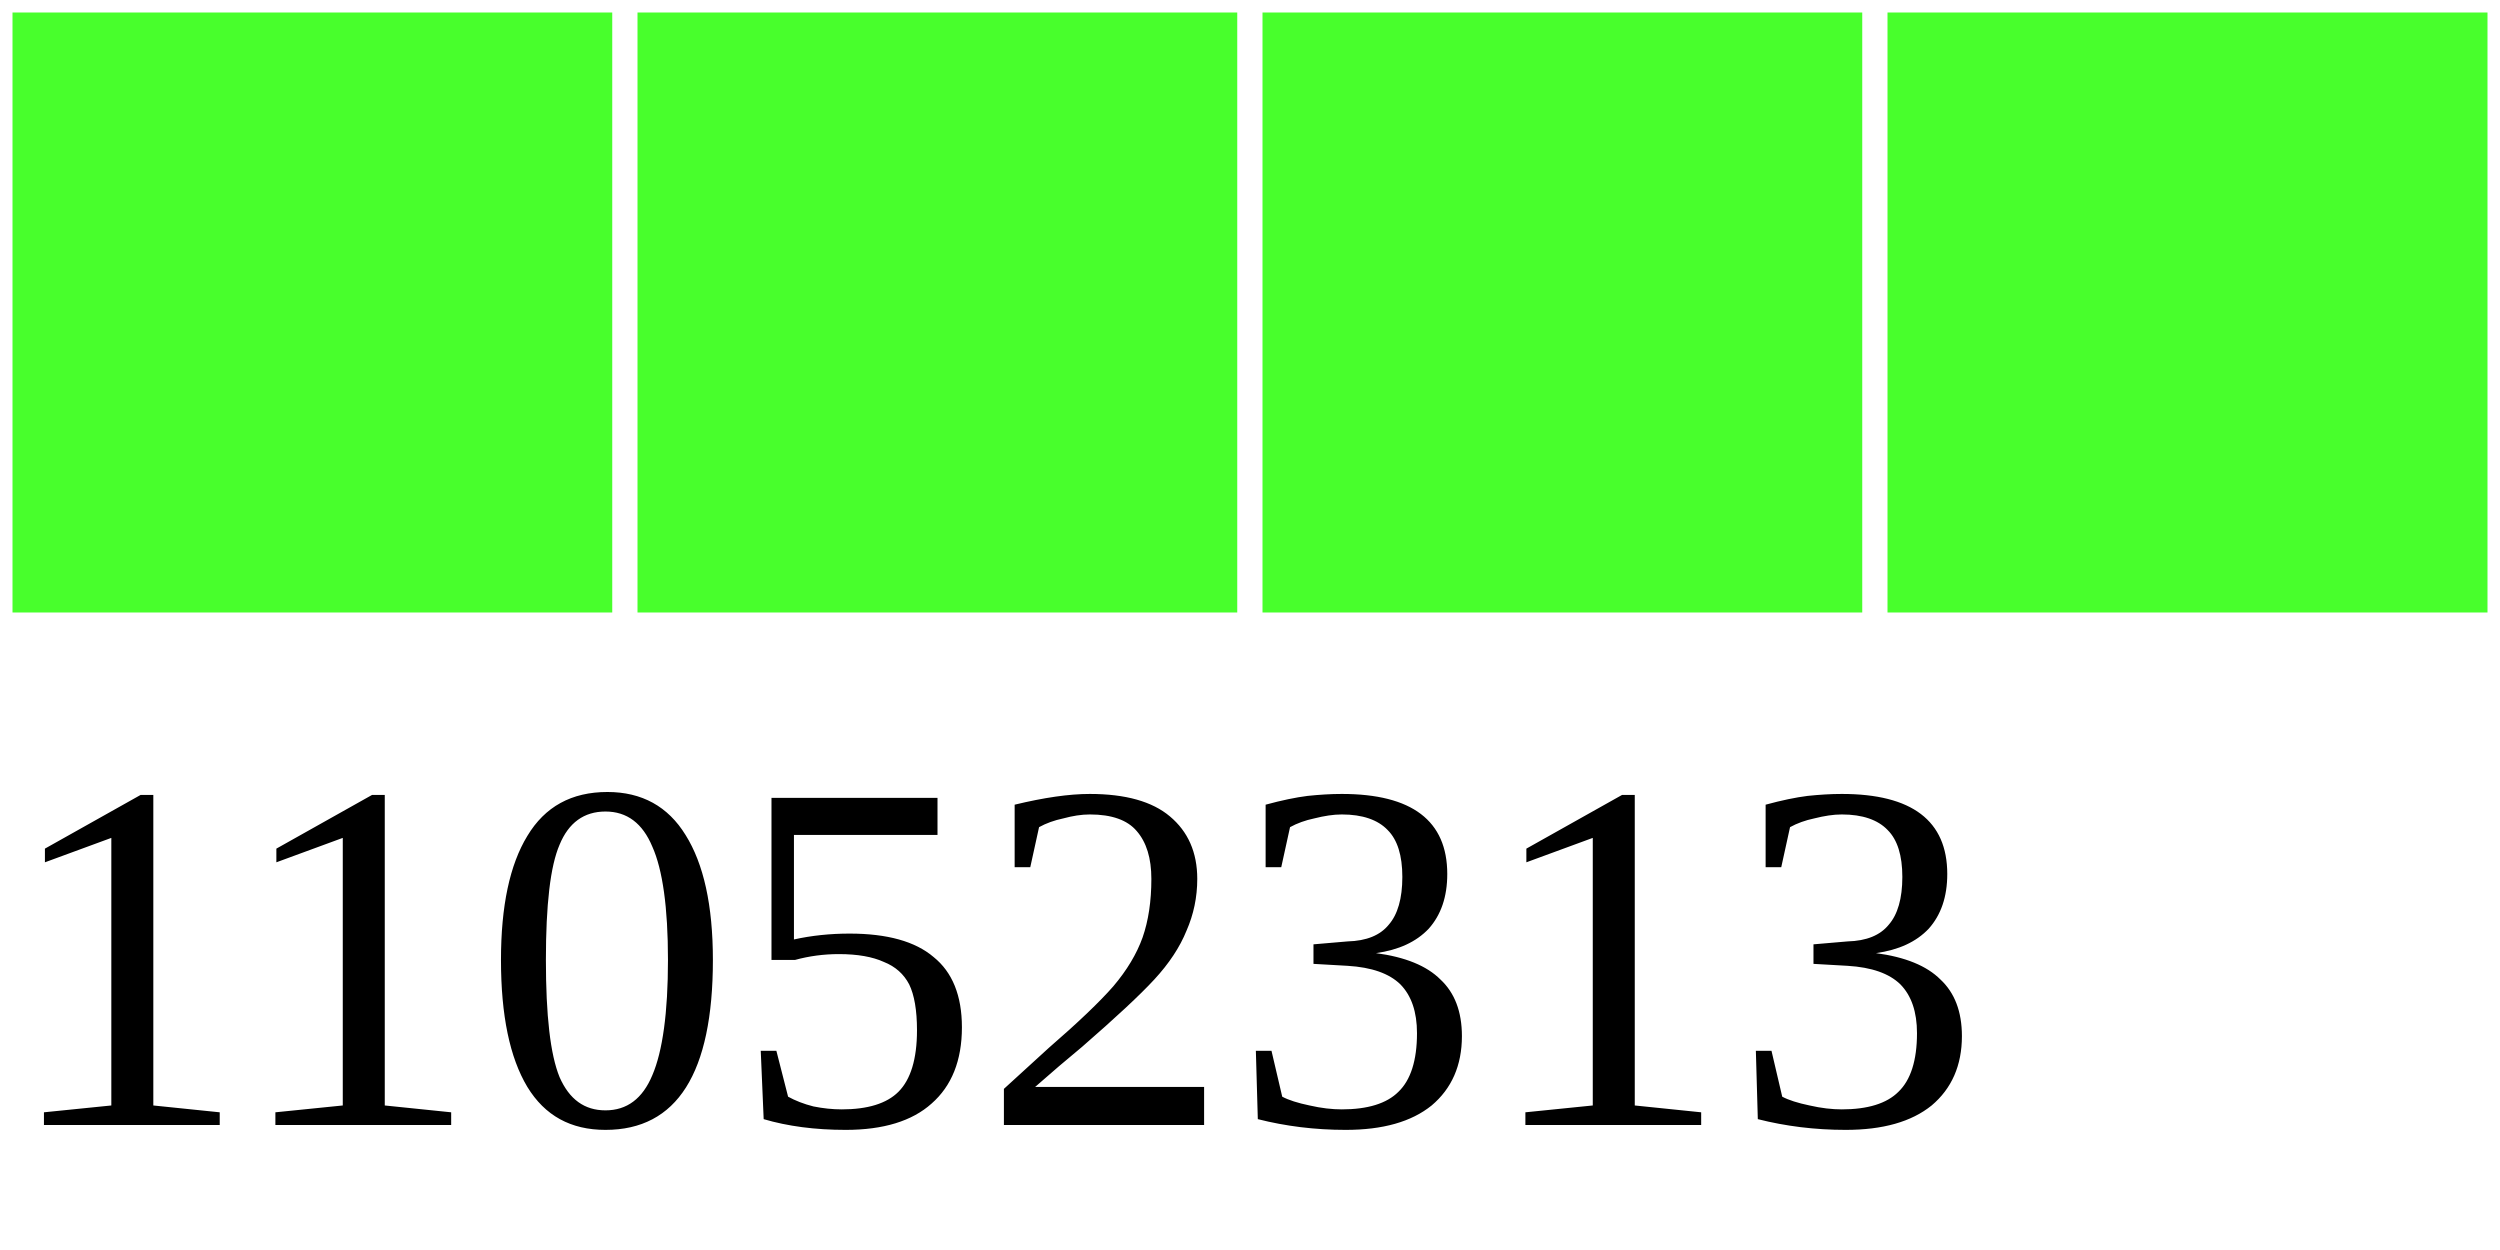
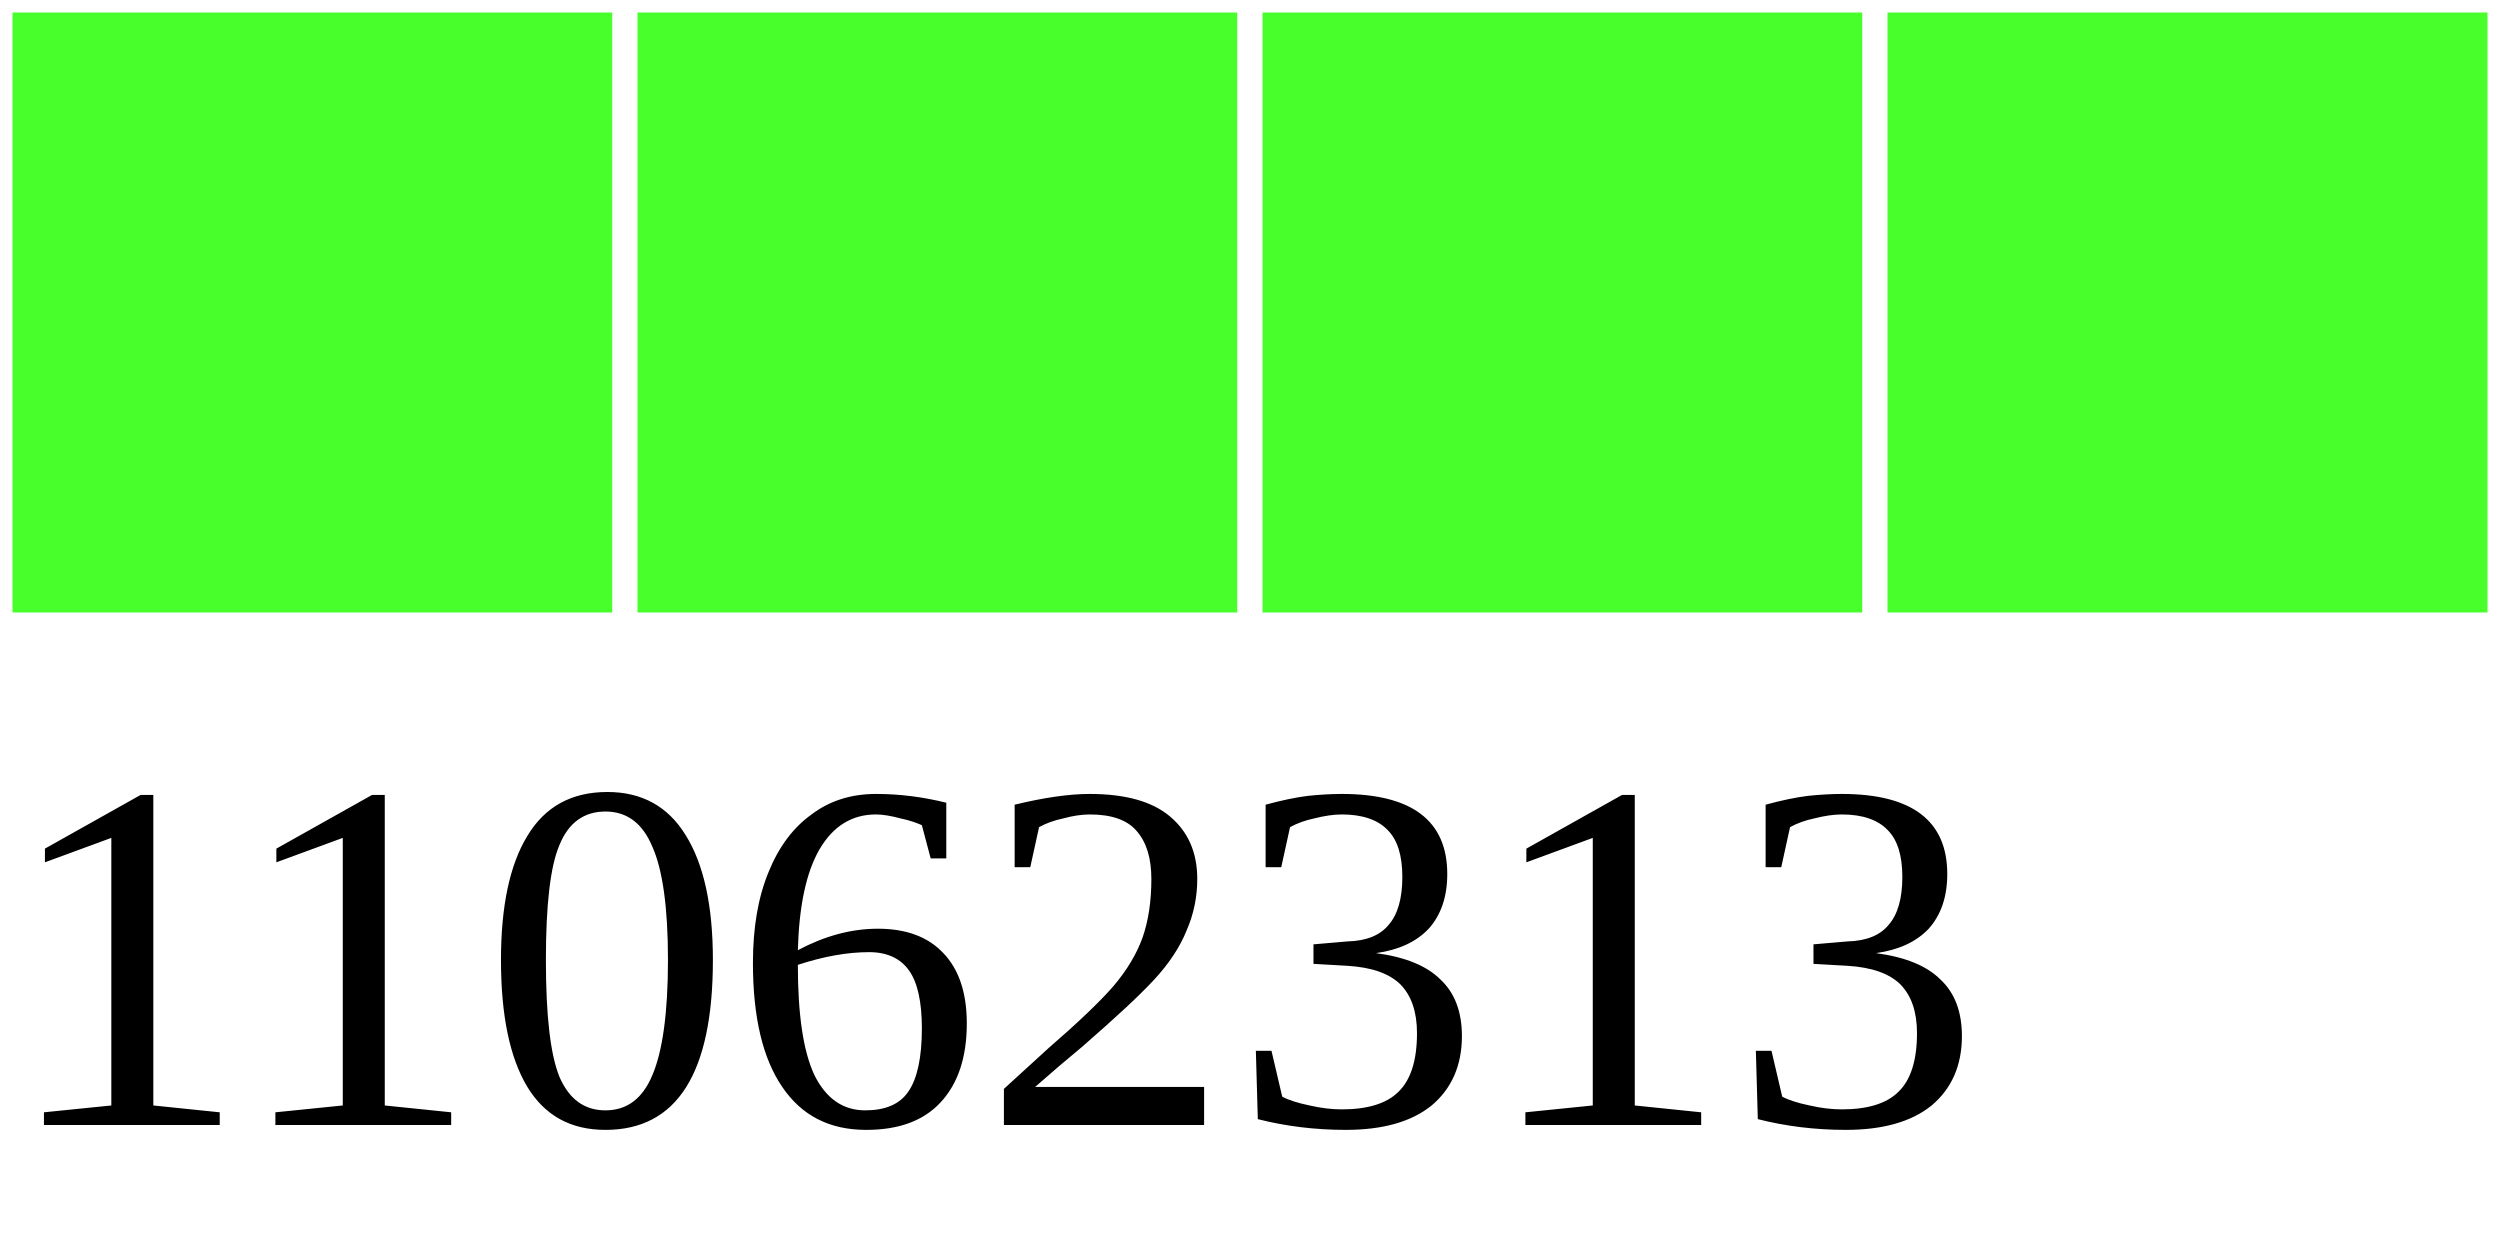
<svg xmlns="http://www.w3.org/2000/svg" width="40" height="20">
  <g>
    <rect width="10" height="10" style="fill:#48FF2C;stroke-width:0.4;stroke:rgb(255,255,255)" x="0" />
    <rect width="10" height="10" style="fill:#48FF2C;stroke-width:0.4;stroke:rgb(255,255,255)" x="10" />
    <rect width="10" height="10" style="fill:#48FF2C;stroke-width:0.4;stroke:rgb(255,255,255)" x="20" />
    <rect width="10" height="10" style="fill:#48FF2C;stroke-width:0.4;stroke:rgb(255,255,255)" x="30" />
-     <text x="0" y="18" fill="black" font-size="8">11052313</text>
+     <text x="0" y="18" fill="black" font-size="8">11062313</text>
  </g>
</svg>
